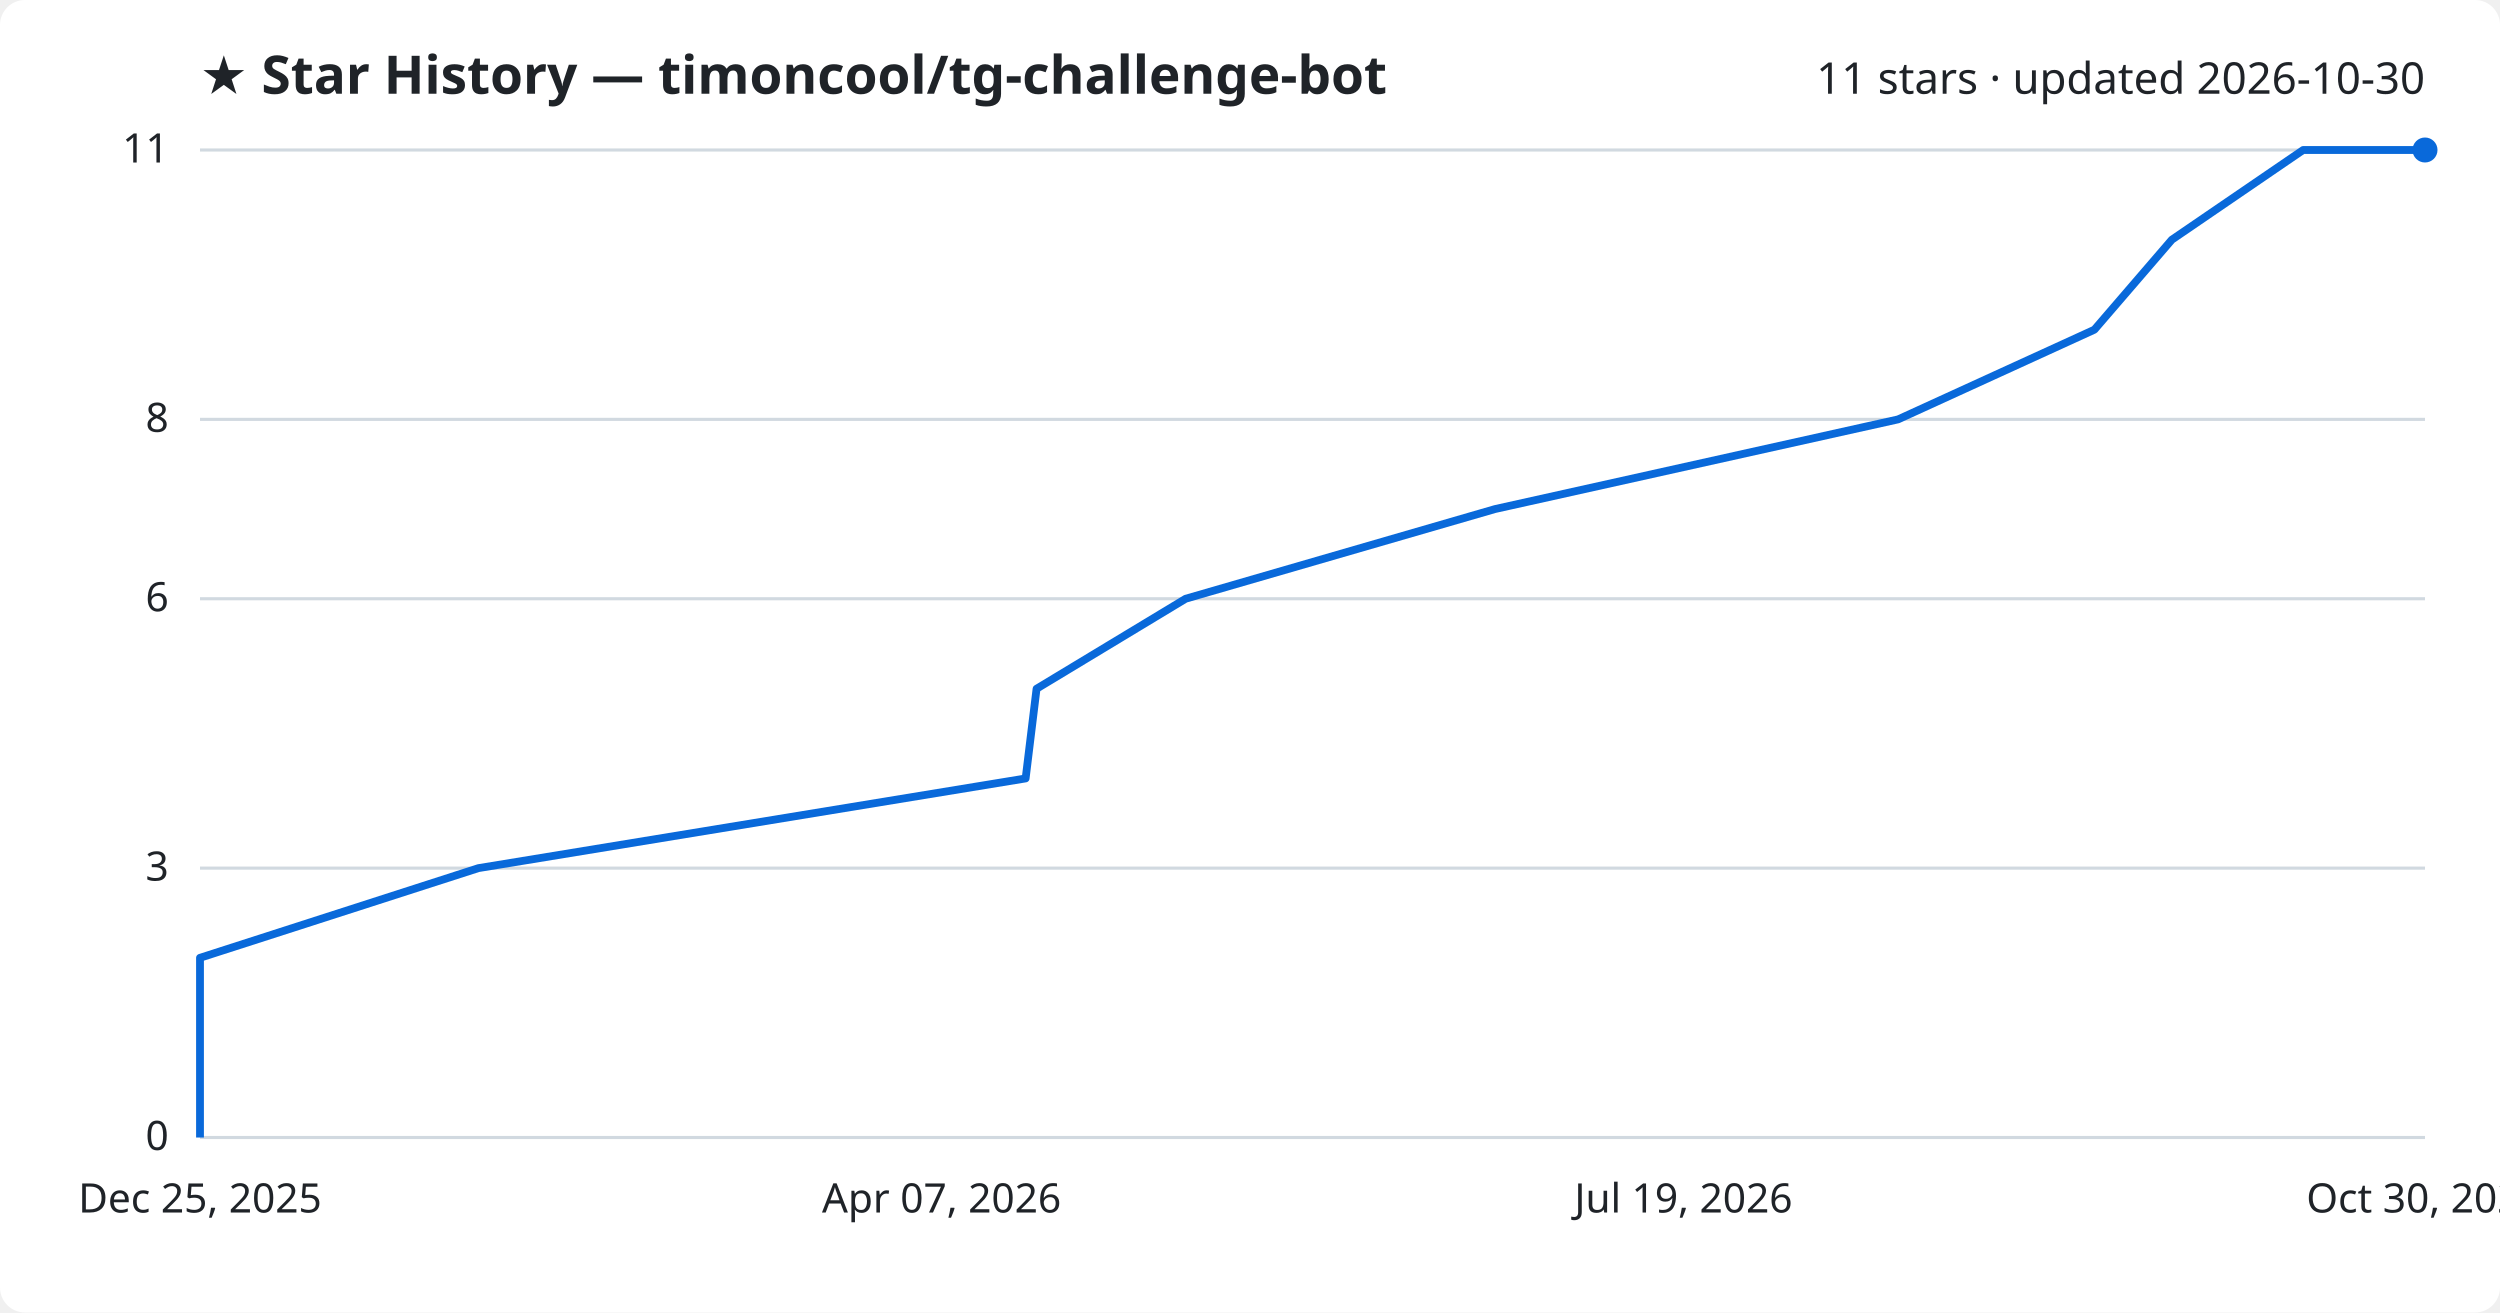
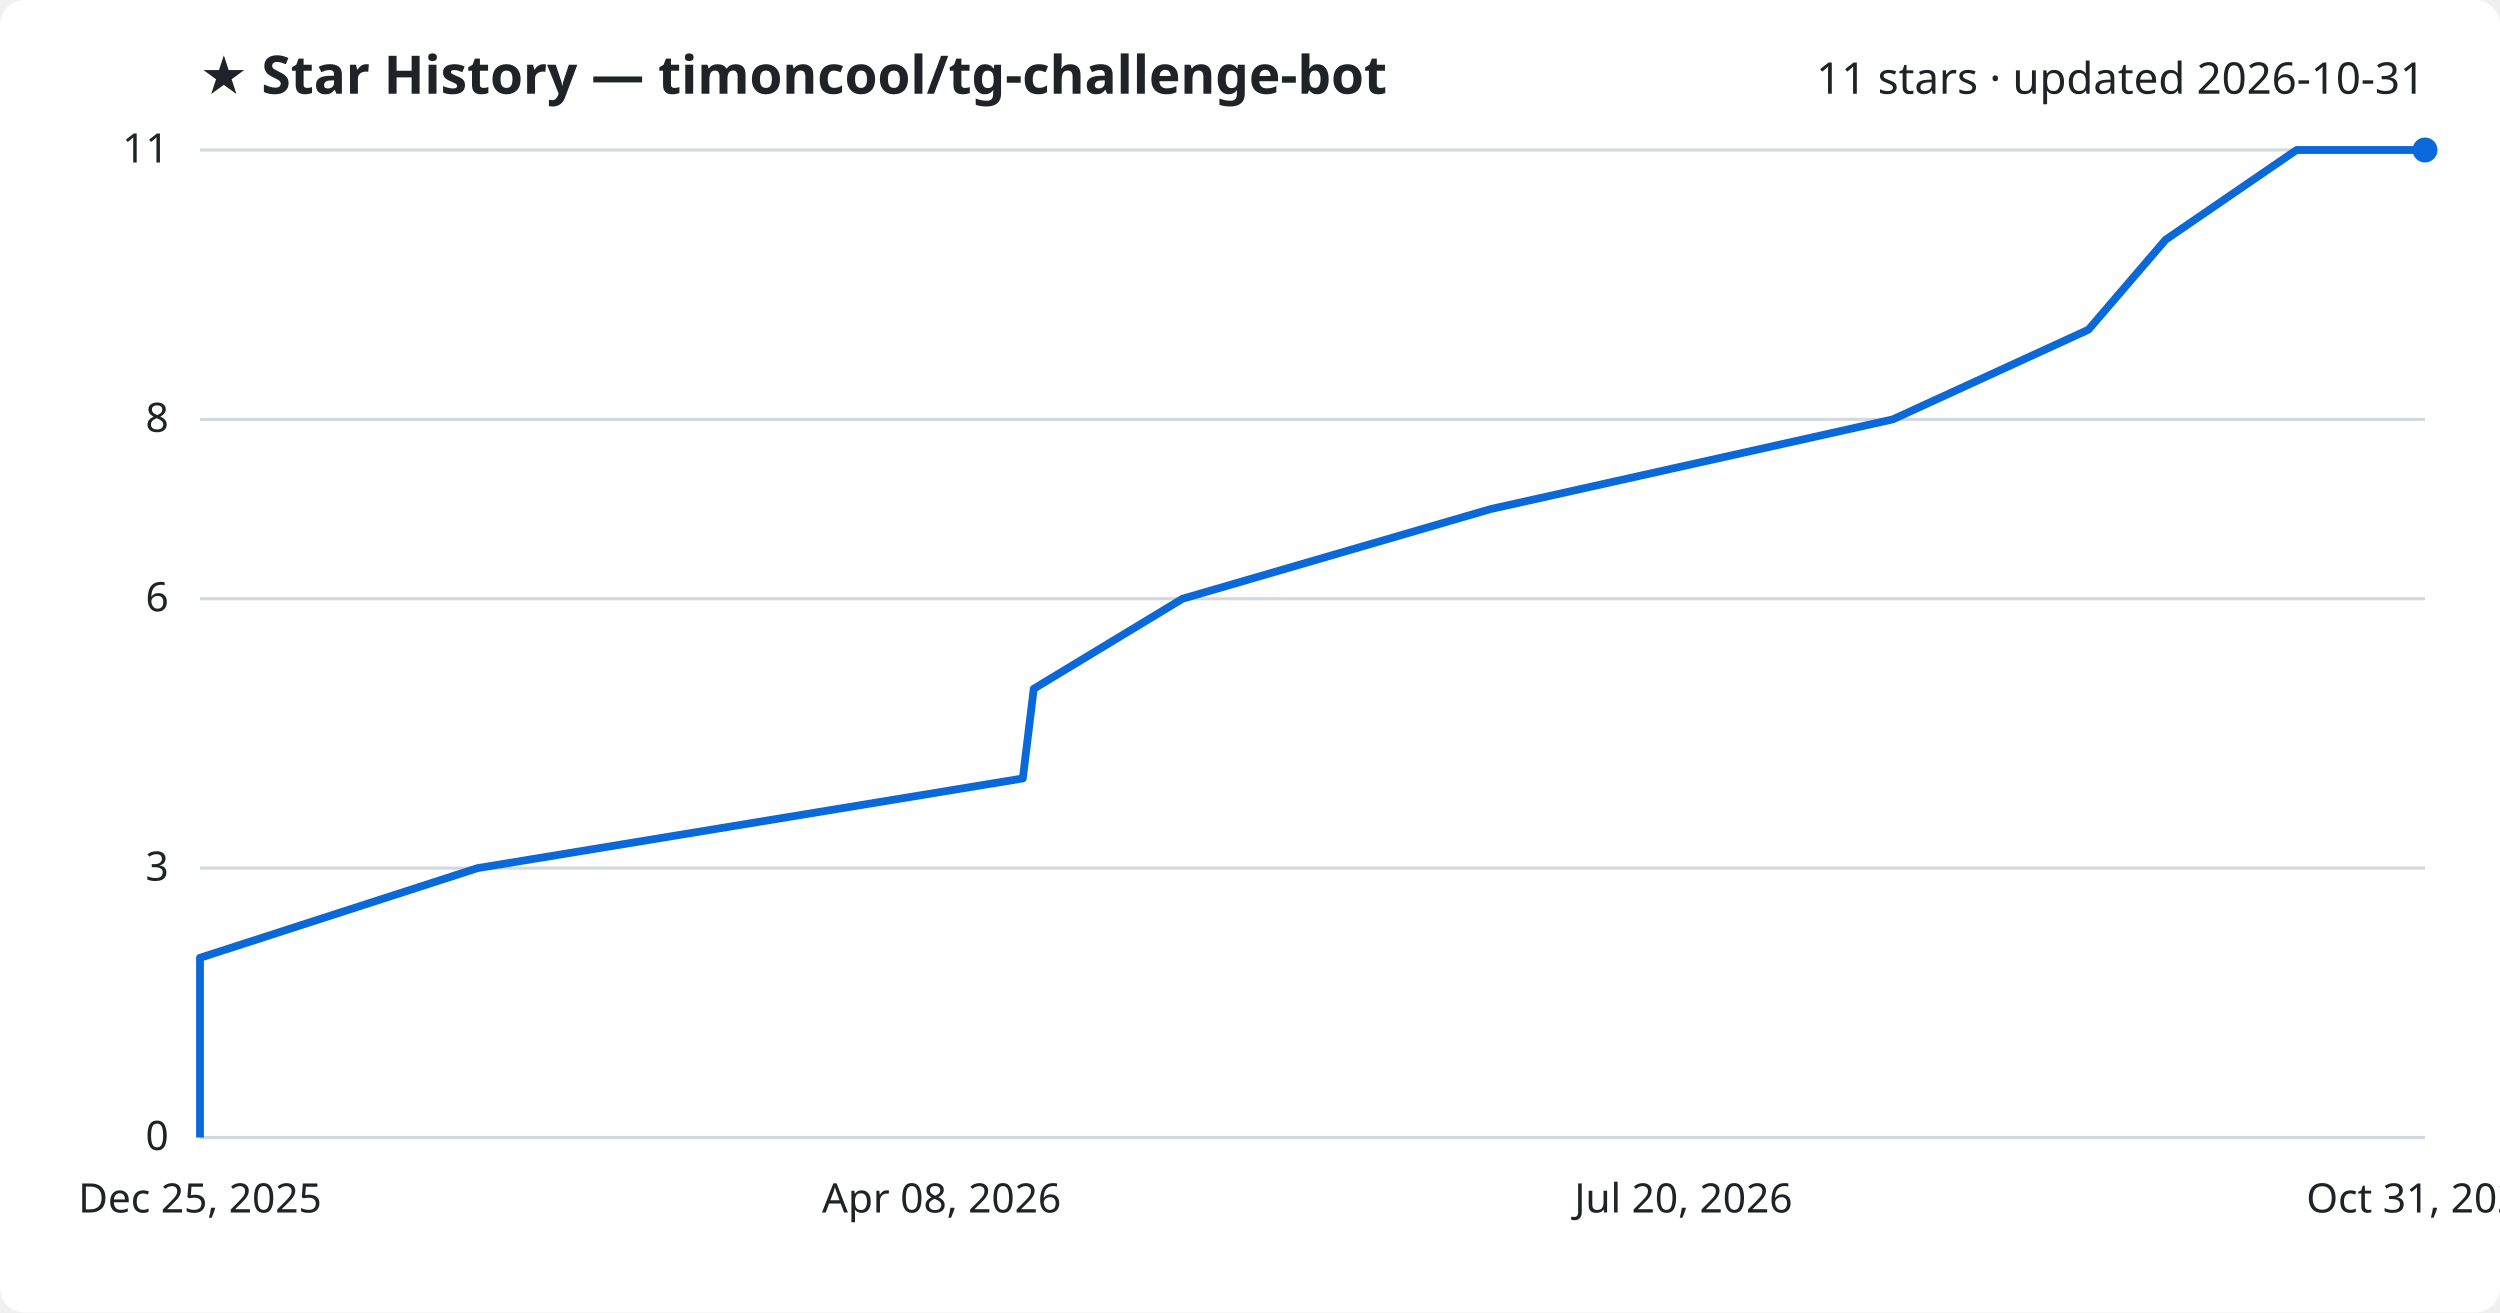
<svg xmlns="http://www.w3.org/2000/svg" viewBox="0 0 800 420" font-family="Segoe UI, sans-serif">
  <rect width="800" height="420" fill="#ffffff" rx="8" />
  <text x="64" y="30" fill="#1f2328" font-size="17" font-weight="700">★ Star History — timoncool/tg-challenge-bot</text>
-   <text x="776" y="30" fill="#1f2328" font-size="14" text-anchor="end">11 stars · updated 2026-10-30</text>
+   <text x="776" y="30" fill="#1f2328" font-size="14" text-anchor="end">11 stars · updated 2026-10-31</text>
  <line x1="64" y1="364.0" x2="776" y2="364.0" stroke="#d1d9e0" stroke-width="1" />
  <text x="54" y="368.0" fill="#1f2328" font-size="13" text-anchor="end">0</text>
  <line x1="64" y1="277.8" x2="776" y2="277.8" stroke="#d1d9e0" stroke-width="1" />
  <text x="54" y="281.8" fill="#1f2328" font-size="13" text-anchor="end">3</text>
  <line x1="64" y1="191.6" x2="776" y2="191.6" stroke="#d1d9e0" stroke-width="1" />
  <text x="54" y="195.6" fill="#1f2328" font-size="13" text-anchor="end">6</text>
  <line x1="64" y1="134.2" x2="776" y2="134.2" stroke="#d1d9e0" stroke-width="1" />
  <text x="54" y="138.2" fill="#1f2328" font-size="13" text-anchor="end">8</text>
  <line x1="64" y1="48.0" x2="776" y2="48.0" stroke="#d1d9e0" stroke-width="1" />
  <text x="54" y="52.0" fill="#1f2328" font-size="13" text-anchor="end">11</text>
-   <path d="M64.0,364.0 L64.0,335.3 L64.0,306.5 L153.1,277.8 L328.2,249.1 L331.7,220.4 L379.4,191.6 L478.4,162.9 L607.4,134.2 L670.2,105.5 L695.0,76.7 L737.0,48.0 L776.0,48.0" fill="none" stroke="#0969da" stroke-width="2.5" stroke-linejoin="round" />
+   <path d="M64.0,364.0 L64.0,335.3 L64.0,306.5 L152.8,277.8 L327.3,249.1 L330.8,220.4 L378.4,191.6 L477.0,162.9 L605.7,134.2 L668.3,105.5 L693.0,76.7 L734.9,48.0 L776.0,48.0" fill="none" stroke="#0969da" stroke-width="2.5" stroke-linejoin="round" />
  <circle cx="776.0" cy="48.0" r="4" fill="#0969da" />
  <text x="64.0" y="388" fill="#1f2328" font-size="13" text-anchor="middle">Dec 25, 2025</text>
-   <text x="301.3" y="388" fill="#1f2328" font-size="13" text-anchor="middle">Apr 07, 2026</text>
-   <text x="538.7" y="388" fill="#1f2328" font-size="13" text-anchor="middle">Jul 19, 2026</text>
-   <text x="776.0" y="388" fill="#1f2328" font-size="13" text-anchor="middle">Oct 30, 2026</text>
+   <text x="301.3" y="388" fill="#1f2328" font-size="13" text-anchor="middle">Apr 08, 2026</text>
+   <text x="538.7" y="388" fill="#1f2328" font-size="13" text-anchor="middle">Jul 20, 2026</text>
+   <text x="776.0" y="388" fill="#1f2328" font-size="13" text-anchor="middle">Oct 31, 2026</text>
</svg>
